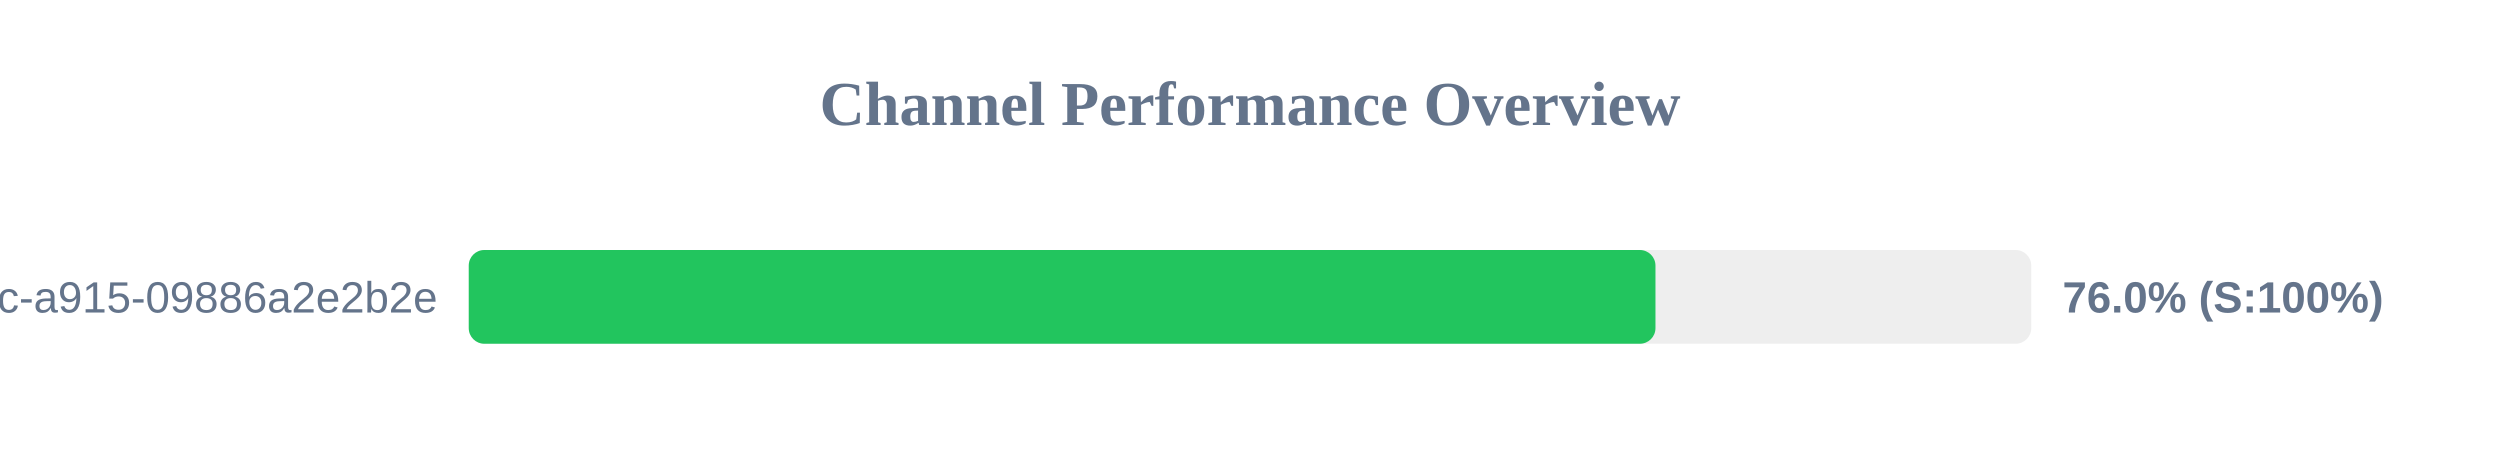
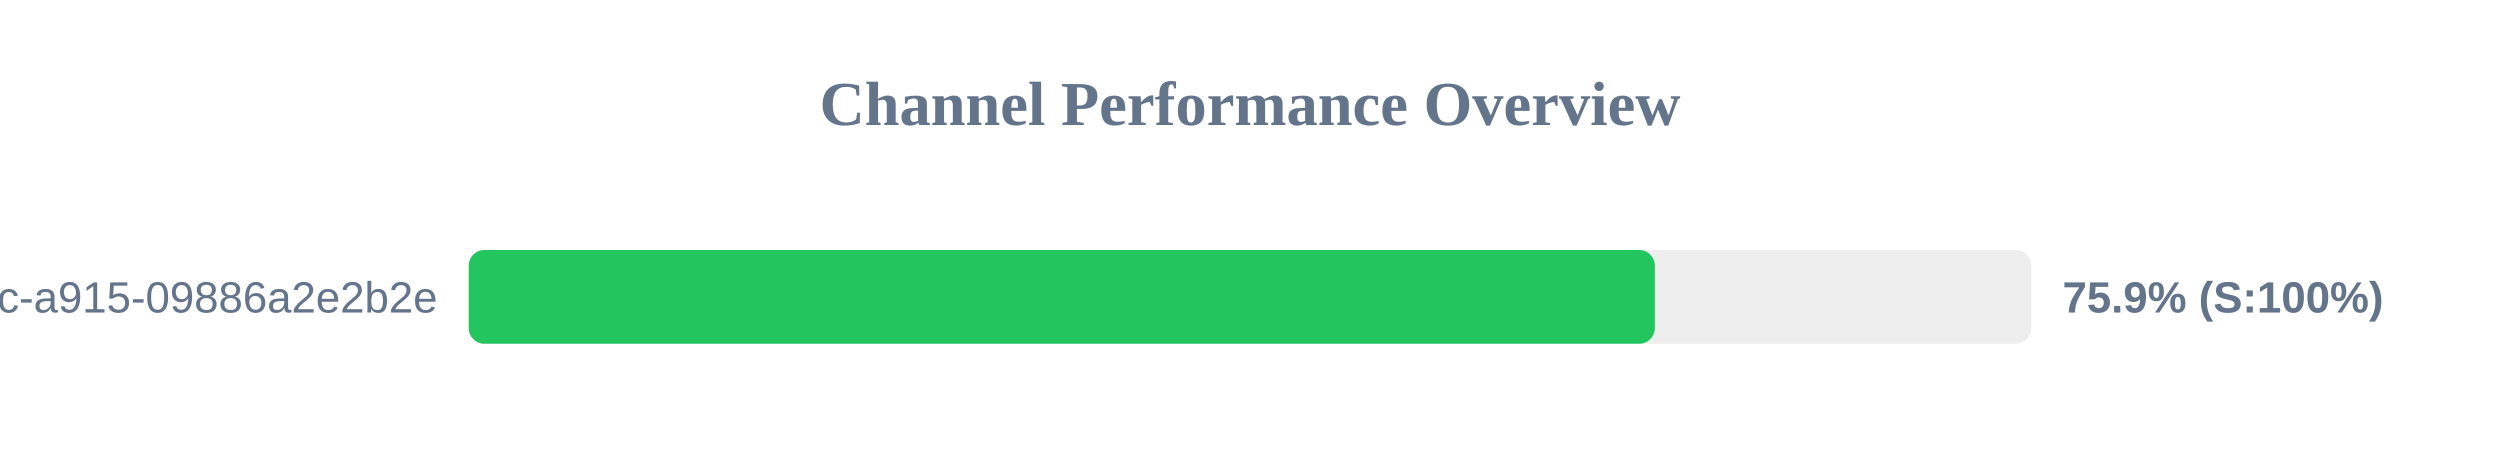
<svg xmlns="http://www.w3.org/2000/svg" width="800" height="150" version="1.1">
  <style>
        .row { font: 14px Arial; fill: #64748b; }
        .score { font: bold 14px Arial; fill: #64748b; }
    </style>
  <text x="400" y="40" text-anchor="middle" font-size="20px" font-weight="bold" fill="#64748b">Channel Performance Overview</text>
  <rect x="150" y="80" width="500" height="30" fill="#eee" rx="5" />
-   <rect x="150" y="80" width="379.75" height="30" fill="#22c55e" rx="5" />
+   <rect x="150" y="80" width="379.55" height="30" fill="#22c55e" rx="5" />
  <text x="140" y="100" text-anchor="end" class="row">?uuid=52816135-d3bc-46bc-a915-09886a2e2b2e</text>
-   <text x="660" y="100" text-anchor="start" class="score">76.0% (S:100%)</text>
+   <text x="660" y="100" text-anchor="start" class="score">75.9% (S:100%)</text>
</svg>
